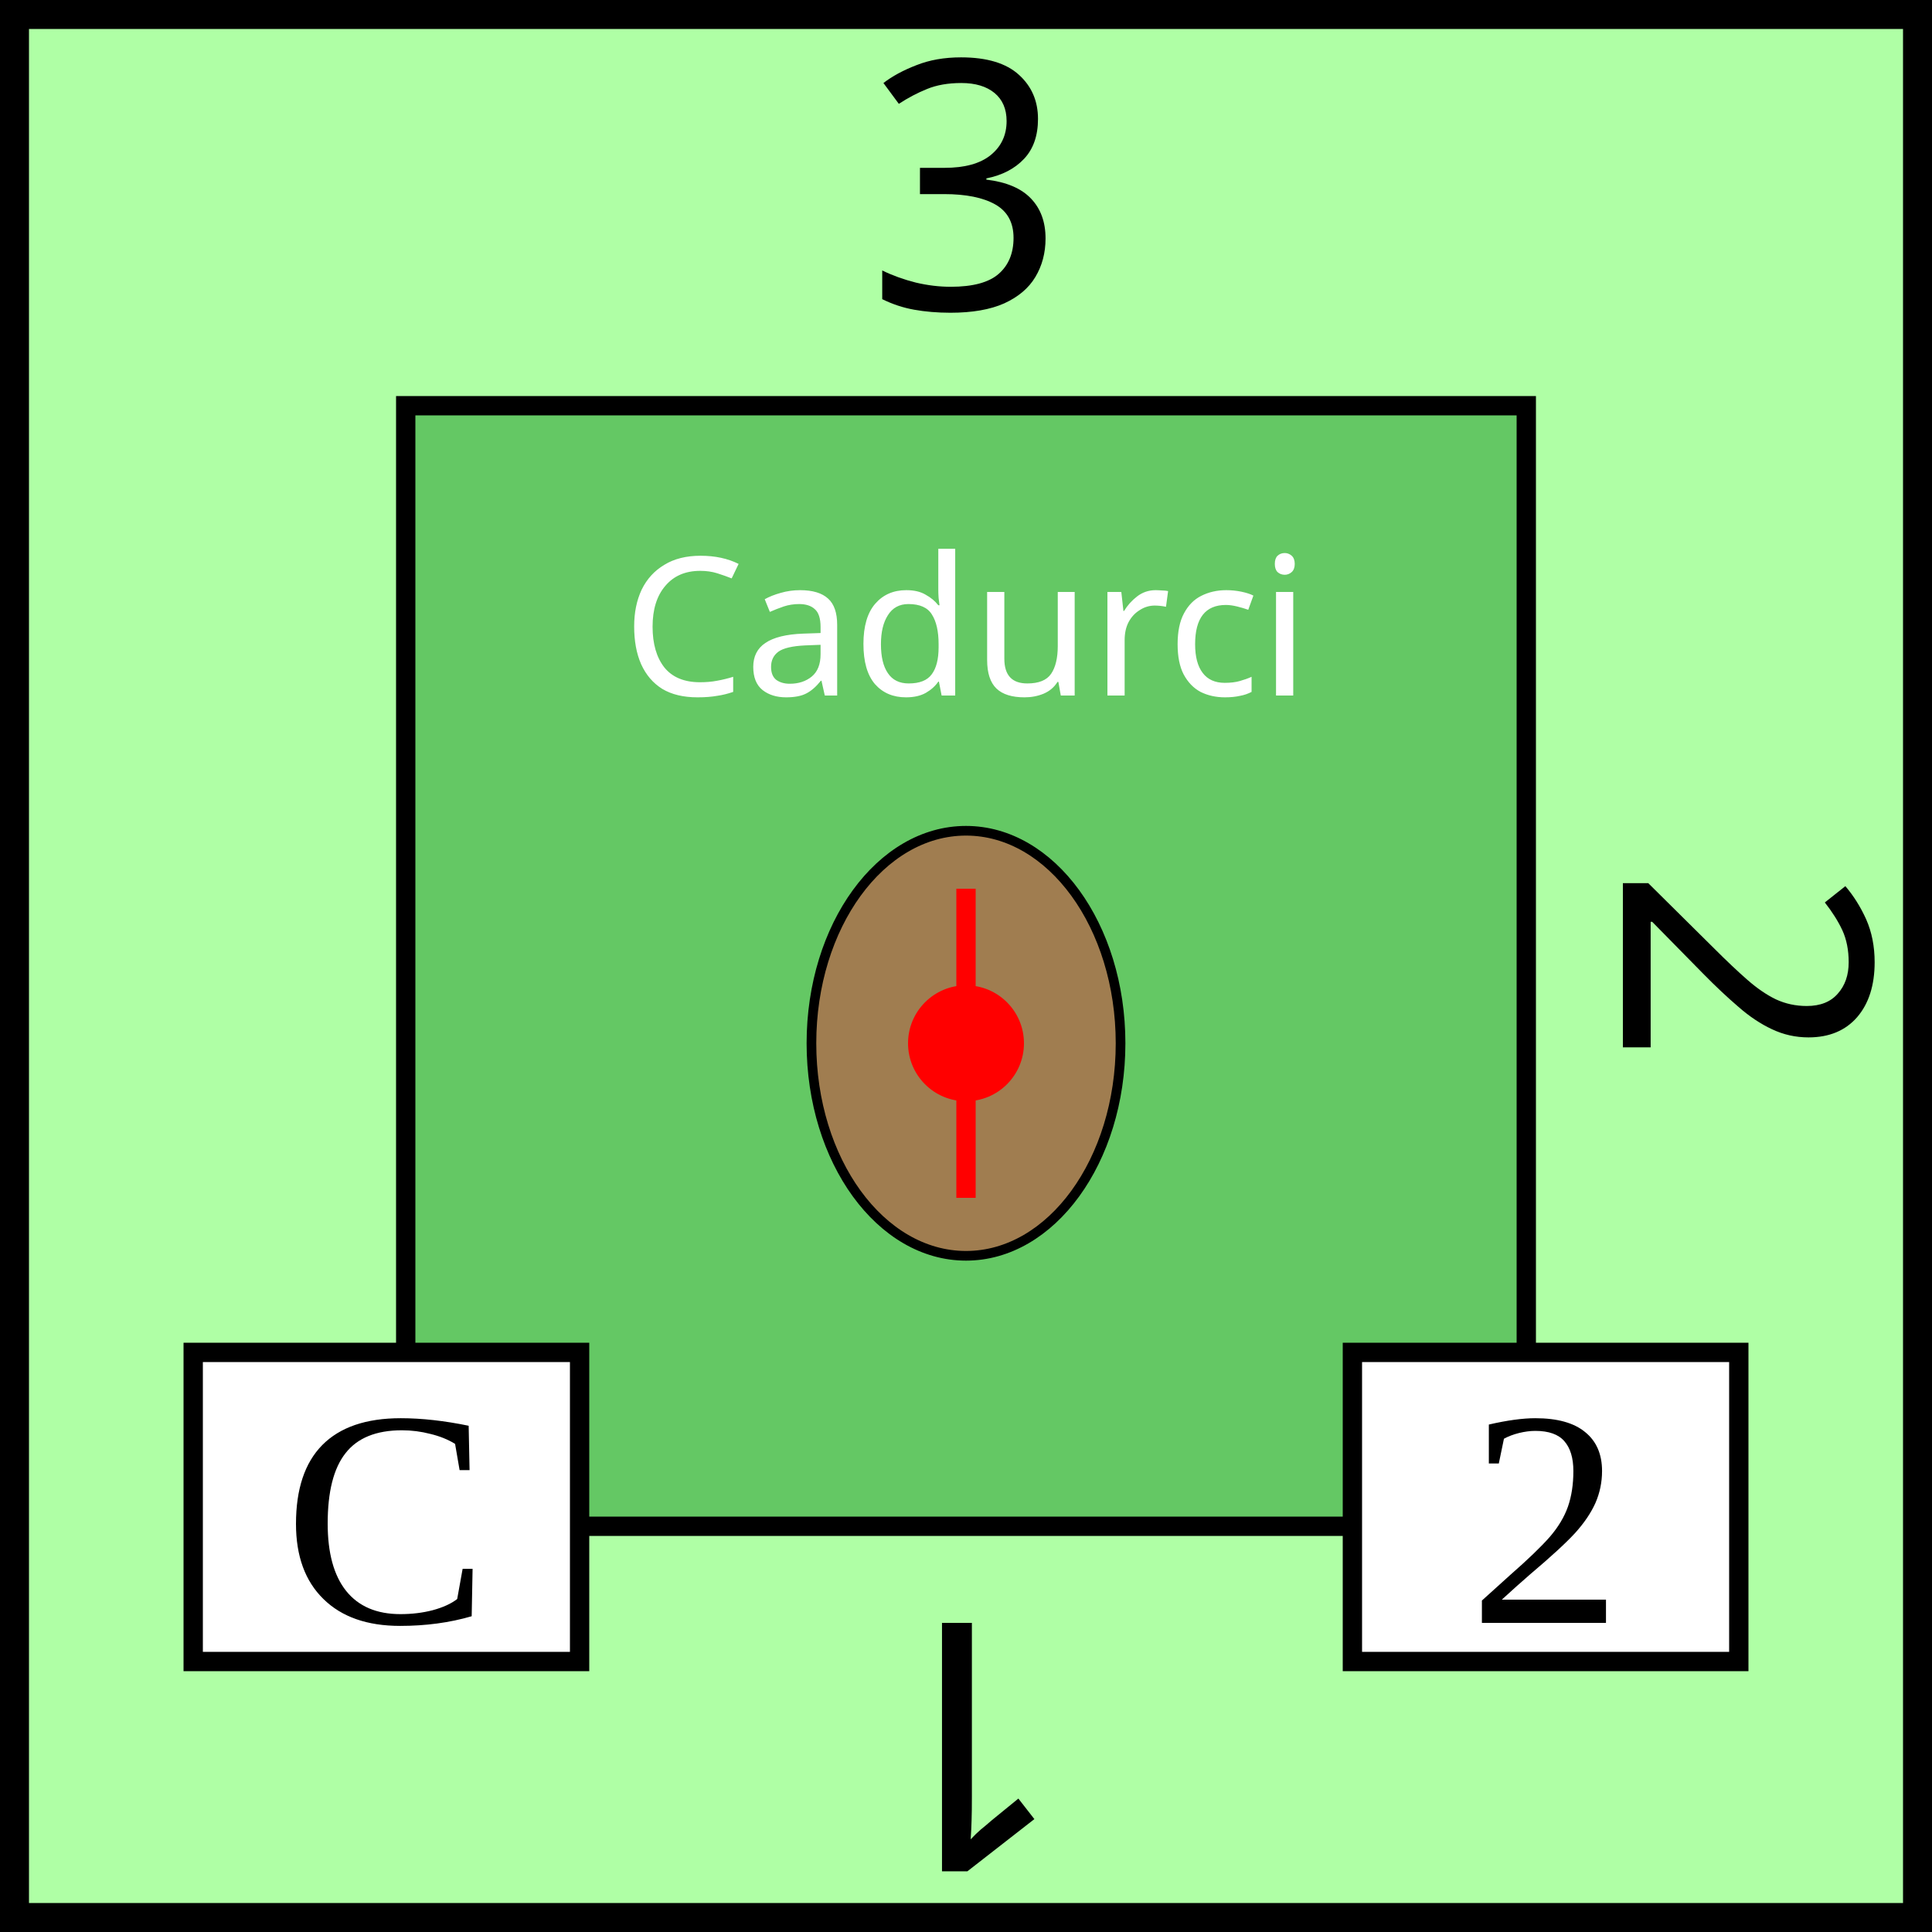
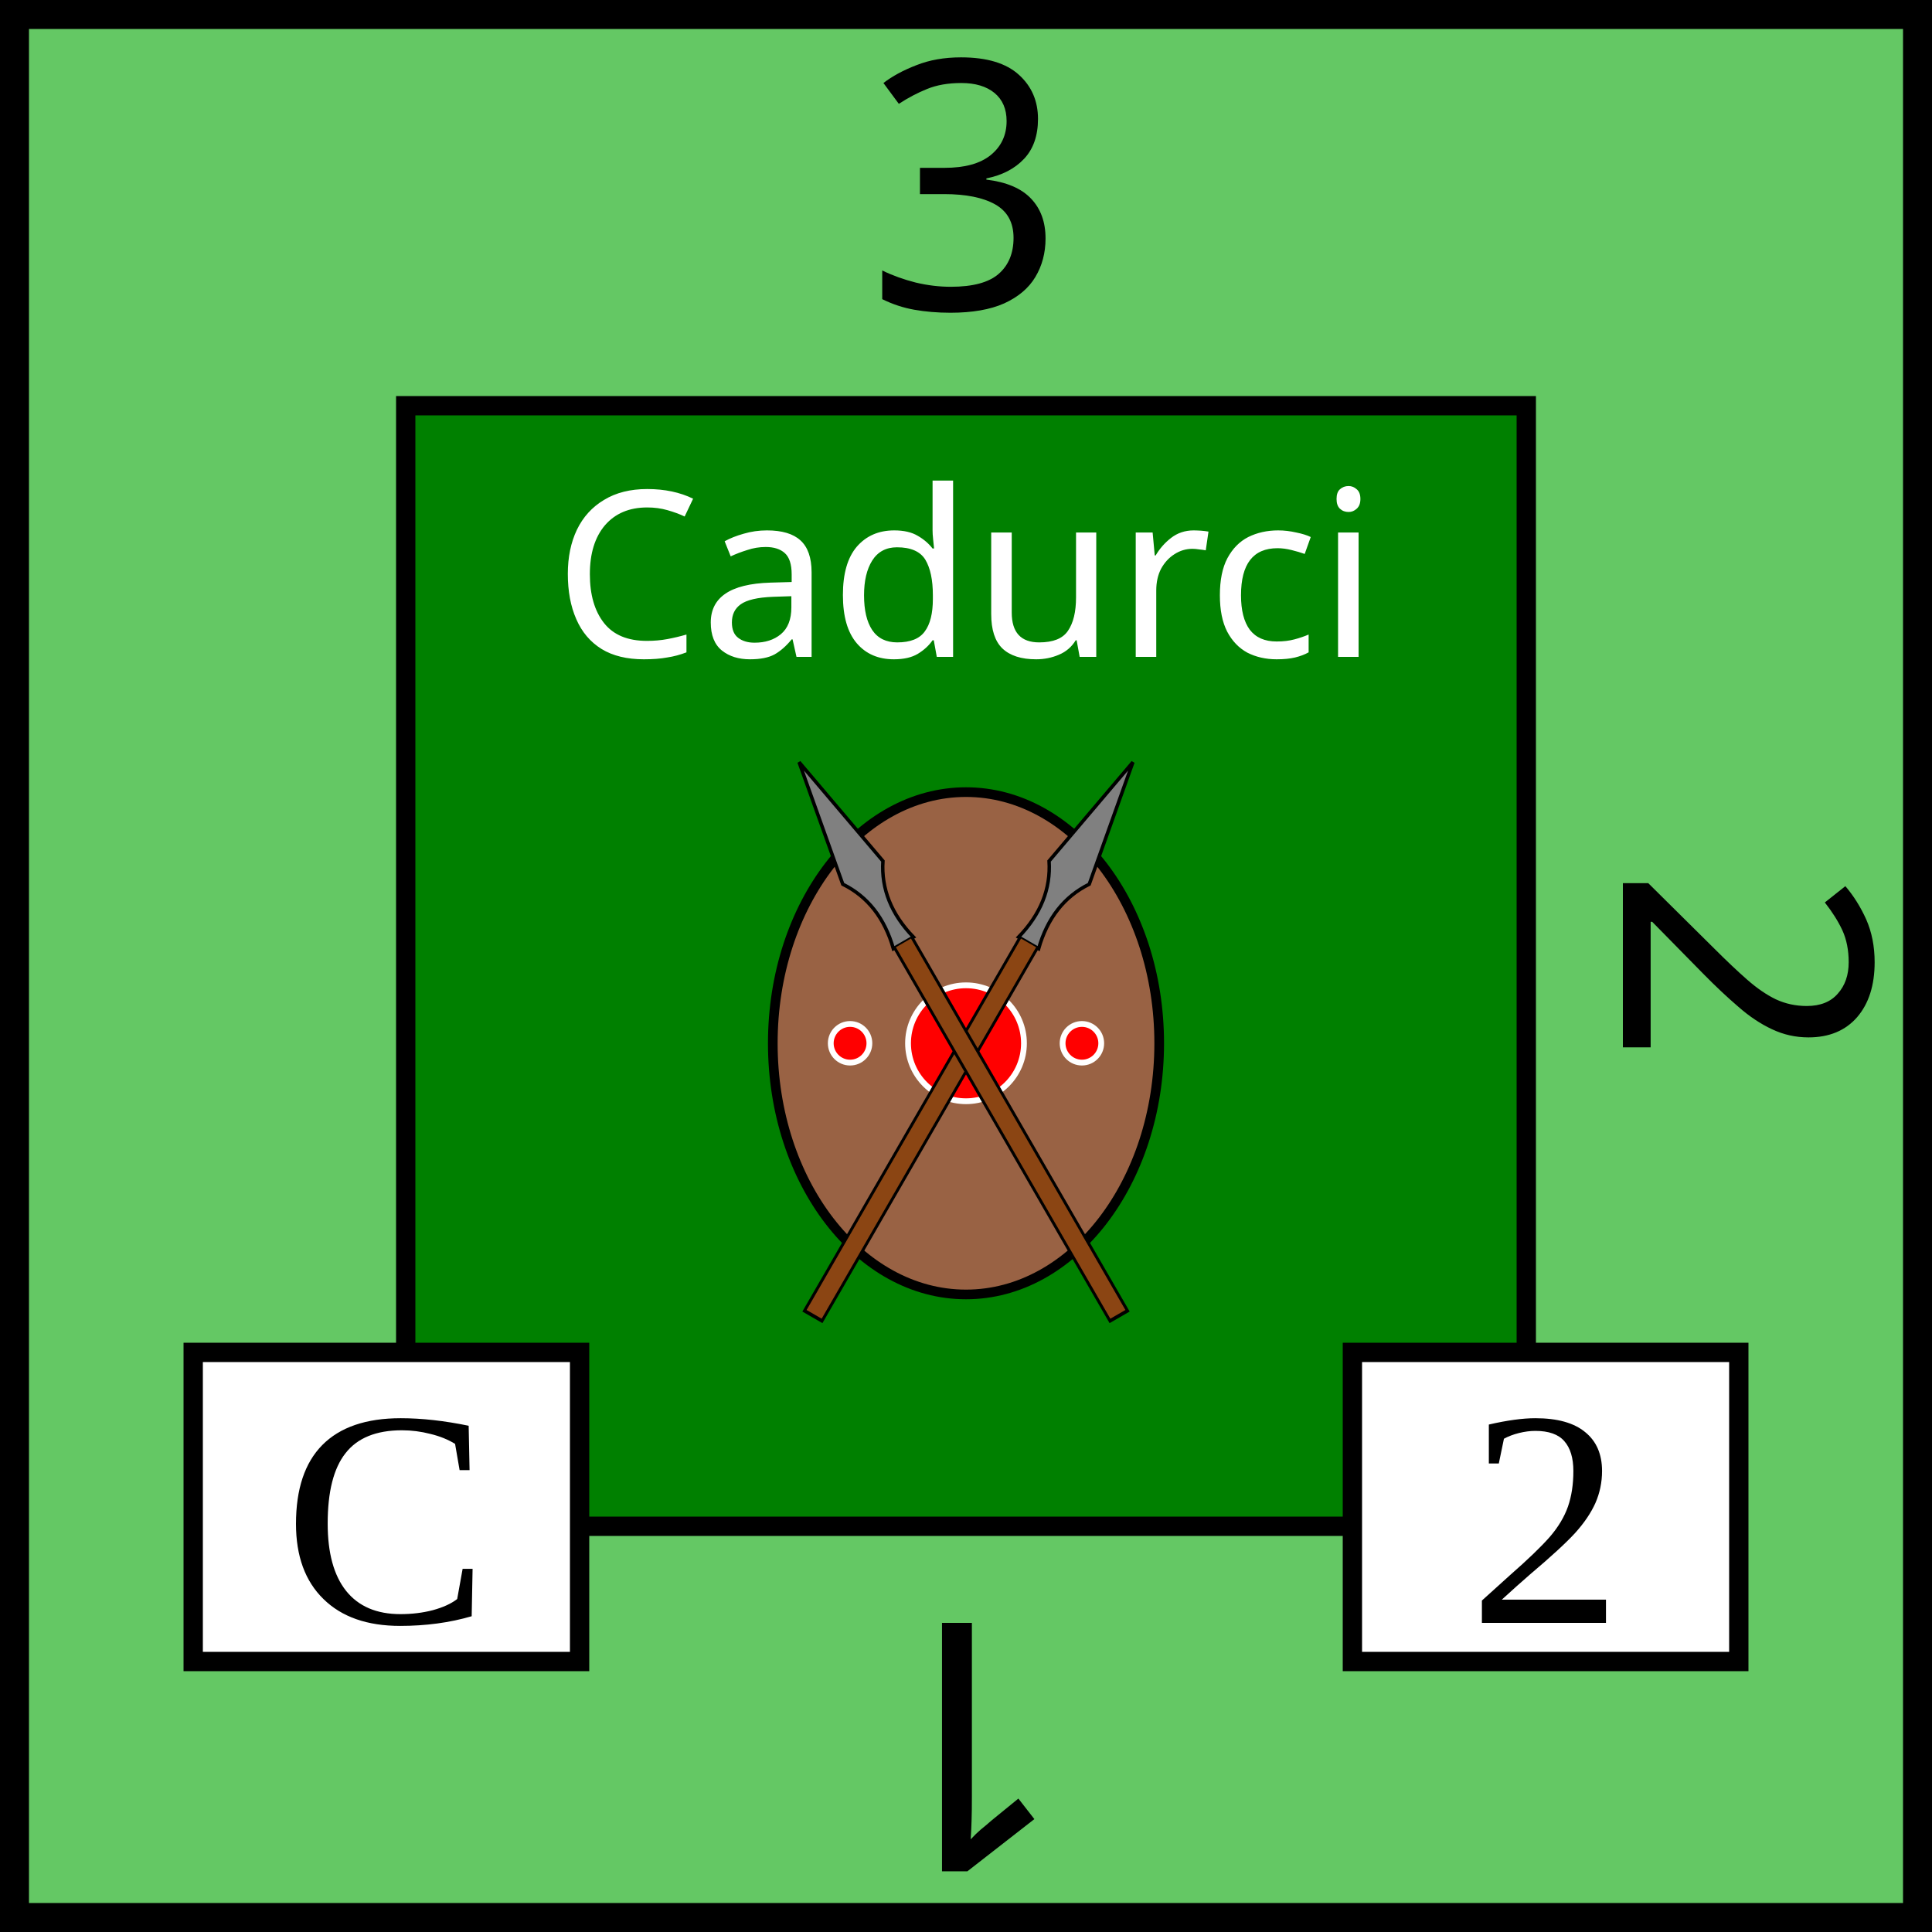
<svg xmlns="http://www.w3.org/2000/svg" viewBox="0 0 100 100" width="100" height="100">
-   <rect id="background" fill="rgb(175,255,165)" height="100" width="100" stroke="black" stroke-width="3" />
+   <rect id="background" fill="rgb(100,200,100)" height="100" width="100" stroke="black" stroke-width="3" />
  <g id="tribe" text-anchor="middle" font-size="12" font-family="Papyrus">
-     <rect x="21" y="21" width="58" height="58" fill="rgb(100,200,100)" stroke="black" />
-     <text x="50" y="36" fill="white" font-size="10">Cadurci</text>
-     <ellipse id="shield" cx="50" cy="54" rx="8" ry="11" fill="rgb(160,125,80)" stroke="black" stroke-width="0.5" />
-     <circle cx="50" cy="54" r="3" fill="red" />
-     <line x1="50" y1="46" x2="50" y2="62" stroke="red" />
+     <rect x="21" y="21" width="58" height="58" fill="green" stroke="black" />
+     <text x="50" y="34" fill="white" font-size="12">Cadurci</text>
+     <ellipse id="shield" cx="50" cy="54" rx="10" ry="13" fill="#996244" stroke="black" stroke-width="0.5" />
+     <circle cx="50" cy="54" r="3" fill="red" stroke-width="0.3" stroke="white" />
+     <circle cx="44" cy="54" r="1" fill="red" stroke-width="0.3" stroke="white" />
+     <circle cx="56" cy="54" r="1" fill="red" stroke-width="0.3" stroke="white" />
  </g>
+   <g id="spear" transform="scale(0.6) translate(68, 42) rotate(30, 14, 47)">
+     <path d="         M 16 19         L 14 30         Q 16 33, 15 37         L 16 37         L 17 37         Q 16 33, 18 30         Z       " fill="grey" stroke="black" stroke-width="0.3" />
+     <line x1="16" y1="74.3" x2="16" y2="37" stroke="black" stroke-width="2" />
+     <line x1="16" y1="74" x2="16" y2="37" stroke="saddlebrown" stroke-width="1.5" />
+   </g>
+   <use href="#spear" transform="scale(-1,1) translate(-100,0)" />
  <g id="attributes" text-anchor="middle" font-size="16">
    <rect id="initiative" x="10" y="70" height="16" width="20" fill="white" stroke="black" />
    <text x="20" y="84">C</text>
    <rect id="firepower" x="70" y="70" height="16" width="20" fill="white" stroke="black" />
    <text x="80" y="84">2</text>
  </g>
  <g id="strength" text-anchor="middle" font-family="Papyrus" font-size="18">
    <text x="50" y="16">3</text>
    <text x="50" y="16" transform="rotate(90,50,50)">2</text>
    <text x="50" y="16" transform="rotate(180,50,50)">1</text>
  </g>
</svg>
